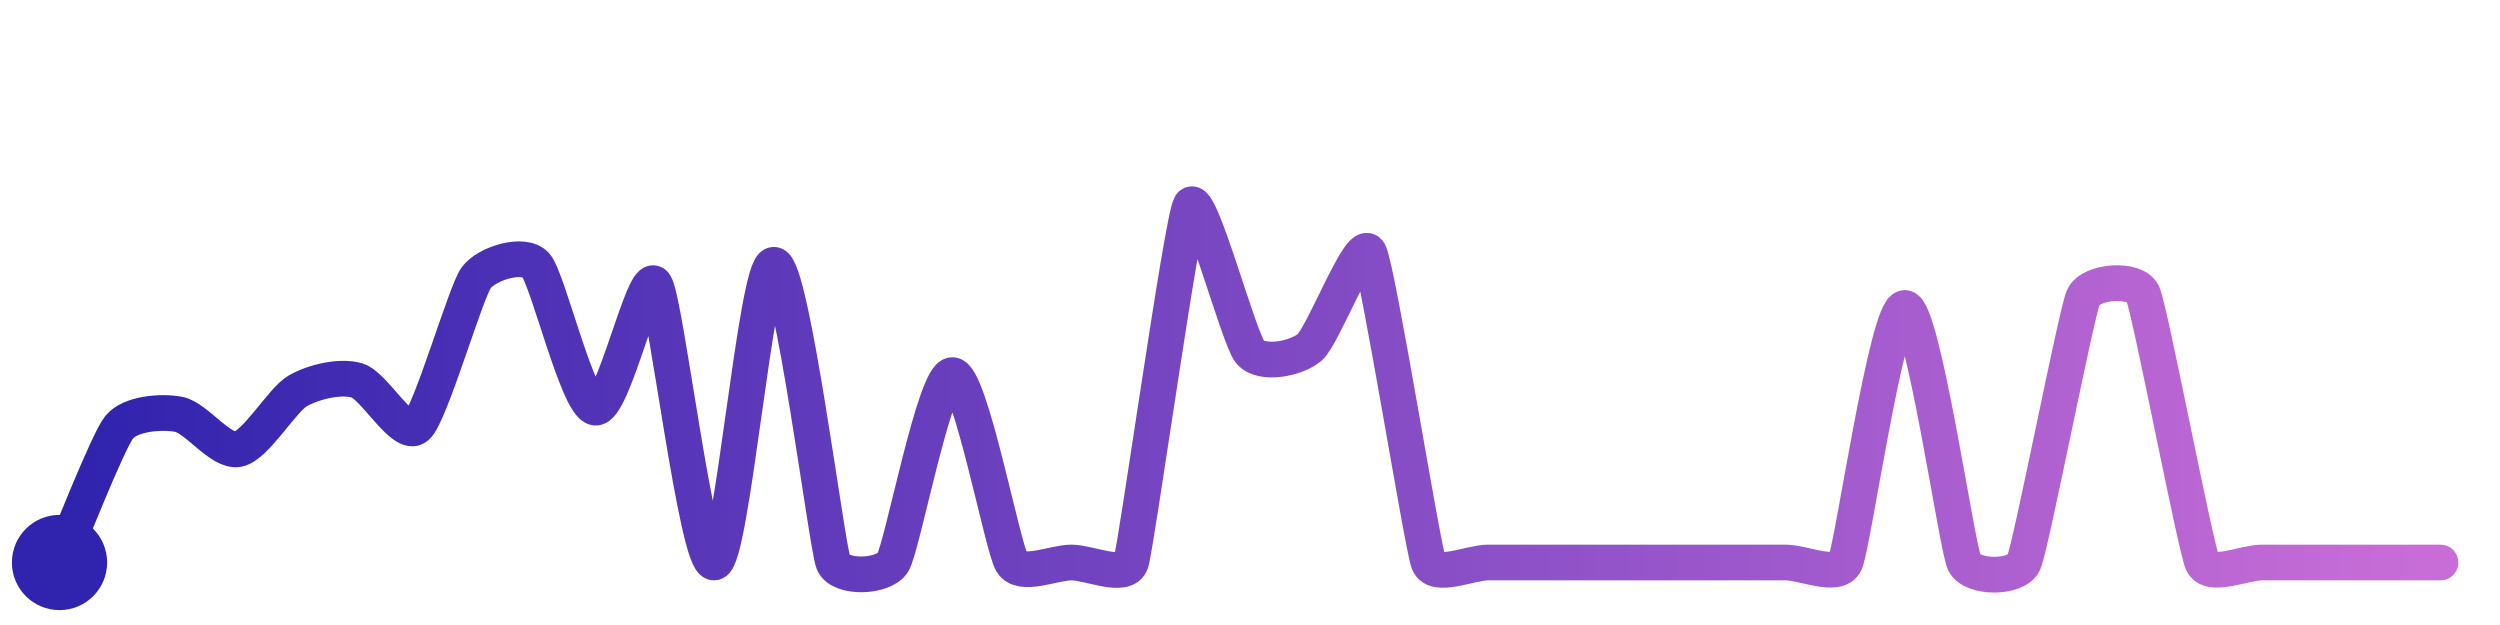
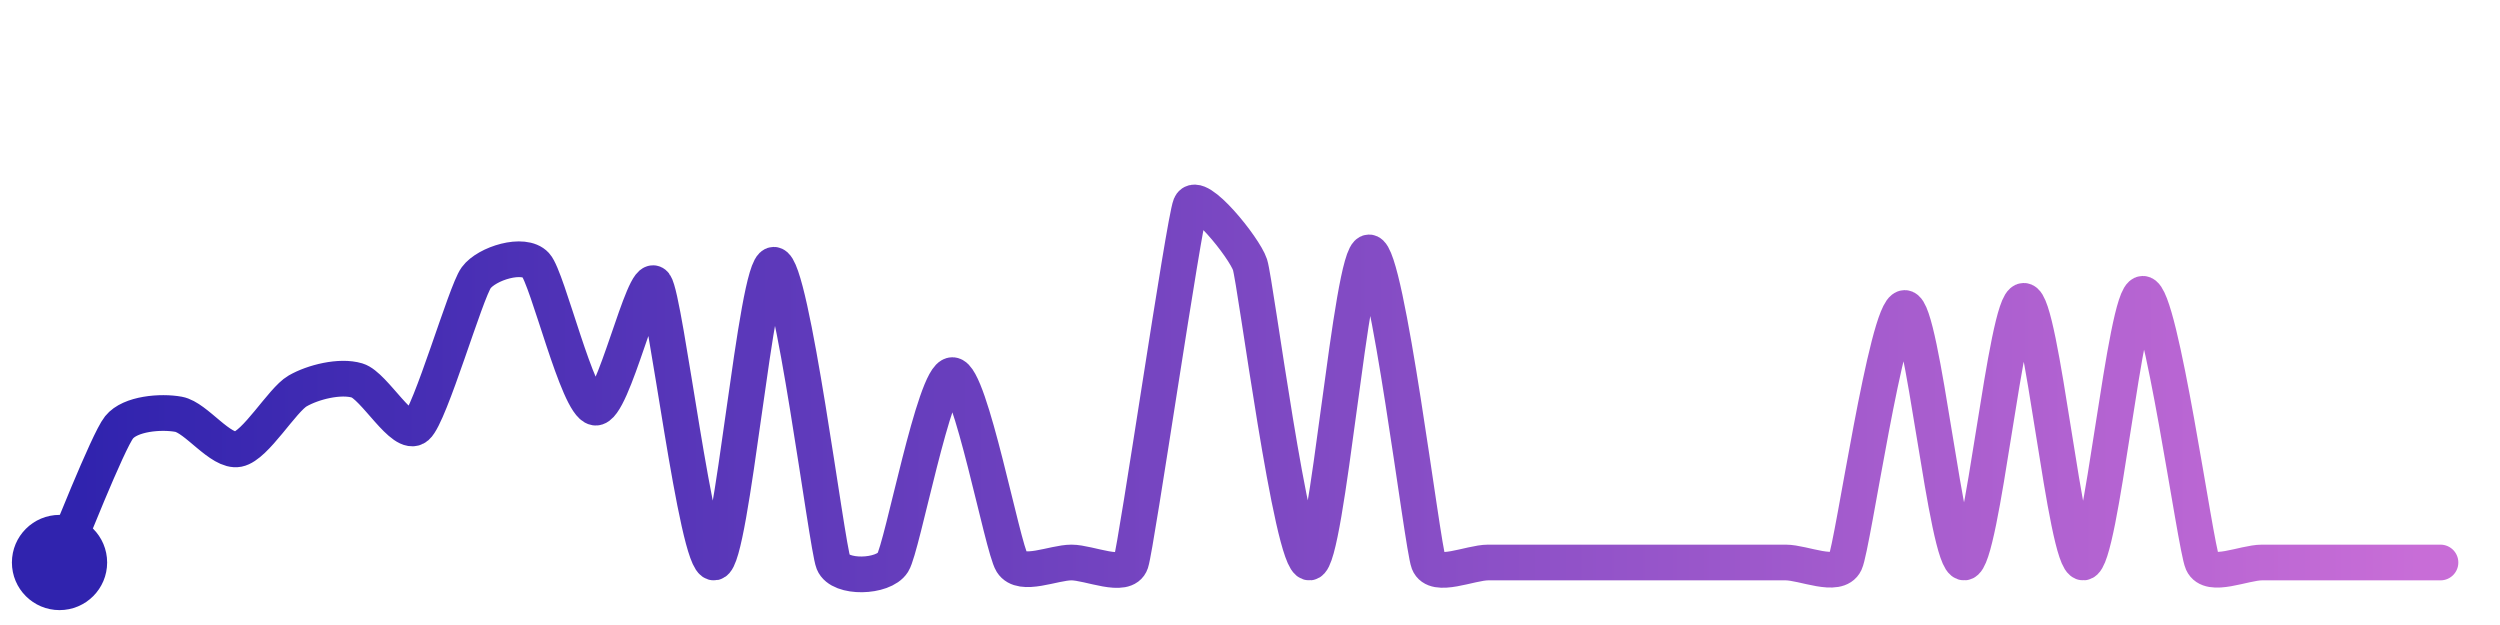
<svg xmlns="http://www.w3.org/2000/svg" width="200" height="50" viewBox="0 0 210 50">
  <defs>
    <linearGradient id="stroke" x1="0%" y1="0%" x2="100%" y2="0%">
      <stop stop-color="#3023AE" offset="0%" />
      <stop stop-color="#C86DD7" offset="100%" />
    </linearGradient>
  </defs>
-   <path stroke="url(#stroke)" stroke-width="3" stroke-linejoin="round" stroke-linecap="round" d="M5.00 46 C 5.60 44.63, 9.06 35.82, 10.00 34.65 S 13.52 33.28, 15.00 33.55 S 18.53 36.77, 20.00 36.48 S 23.70 32.34, 25.00 31.59 S 28.56 30.28, 30.00 30.71 S 33.86 35.58, 35.00 34.60 S 39.11 23.29, 40.00 22.08 S 43.99 19.91, 45.00 21.01 S 48.52 32.76, 50.00 32.99 S 54.09 21.43, 55.00 22.62 S 58.52 46.24, 60.00 46.00 S 63.50 20.99, 65.00 20.99 S 69.44 44.61, 70.00 46.00 S 74.20 47.27, 75.00 46.00 S 78.50 30.26, 80.00 30.26 S 84.20 44.73, 85.00 46.00 S 88.50 46.00, 90.00 46.00 S 94.53 47.42, 95.00 46.00 S 99.26 17.31, 100.00 16.00 S 104.04 27.16, 105.00 28.31 S 108.85 28.90, 110.00 27.94 S 114.27 18.64, 115.00 19.95 S 119.46 44.60, 120.00 46.00 S 123.50 46.00, 125.00 46.00 S 128.50 46.00, 130.00 46.00 S 133.50 46.00, 135.00 46.00 S 138.50 46.00, 140.00 46.00 S 143.50 46.00, 145.00 46.00 S 148.50 46.00, 150.00 46.00 S 154.36 47.36, 155.00 46.00 S 158.50 24.62, 160.00 24.62 S 164.36 44.64, 165.00 46.00 S 169.39 47.37, 170.00 46.00 S 174.39 25.10, 175.00 23.72 S 179.39 22.06, 180.00 23.43 S 184.39 44.63, 185.00 46.00 S 188.50 46.00, 190.00 46.00 S 193.50 46.00, 195.00 46.00 S 198.50 46.00, 200.00 46.00 S 203.50 46.00, 205.00 46.00" fill="none">
-     <animate attributeName="stroke-dashoffset" from="454.653" to="0" dur="2.2s" />
-     <animate attributeName="stroke-dasharray" from="454.653" to="454.653" />
+   <path stroke="url(#stroke)" stroke-width="3" stroke-linejoin="round" stroke-linecap="round" d="M5.00 46 C 5.60 44.63, 9.06 35.82, 10.00 34.65 S 13.52 33.28, 15.00 33.55 S 18.53 36.77, 20.00 36.48 S 23.70 32.34, 25.00 31.59 S 28.56 30.28, 30.00 30.71 S 33.86 35.58, 35.00 34.60 S 39.11 23.29, 40.00 22.08 S 43.99 19.91, 45.00 21.01 S 48.52 32.76, 50.00 32.99 S 54.09 21.43, 55.00 22.62 S 58.52 46.24, 60.00 46.00 S 63.50 20.99, 65.00 20.99 S 69.44 44.61, 70.00 46.00 S 74.20 47.27, 75.00 46.00 S 78.50 30.26, 80.00 30.26 S 84.20 44.73, 85.00 46.00 S 88.50 46.00, 90.00 46.00 S 94.53 47.42, 95.00 46.00 S 99.44 17.39, 100.00 16.00 S 104.53 19.55, 105.00 20.98 S 108.51 46.15, 110.00 46.00 S 113.50 19.95, 115.00 19.95 S 119.46 44.60, 120.00 46.00 S 123.50 46.00, 125.00 46.00 S 128.50 46.00, 130.00 46.00 S 133.50 46.00, 135.00 46.00 S 138.50 46.00, 140.00 46.00 S 143.50 46.00, 145.00 46.00 S 148.50 46.00, 150.00 46.00 S 154.36 47.36, 155.00 46.00 S 158.50 24.62, 160.00 24.62 S 163.50 46.09, 165.00 46.00 S 168.50 24.02, 170.00 24.02 S 173.50 46.09, 175.00 46.00 S 178.50 23.43, 180.00 23.43 S 184.39 44.63, 185.00 46.00 S 188.50 46.00, 190.00 46.00 S 193.50 46.00, 195.00 46.00 S 198.50 46.00, 200.00 46.00 S 203.50 46.00, 205.00 46.00" fill="none">
+     <animate attributeName="stroke-dashoffset" from="520.962" to="0" dur="2.2s" />
+     <animate attributeName="stroke-dasharray" from="520.962" to="520.962" />
  </path>
  <circle r="4" cx="5" cy="46" fill="#3023AE" />
  <circle r="4" cx="205" cy="46" fill="#C86DD7" opacity="0">
    <animate attributeName="opacity" from="0" to="1" dur="0.1s" begin="2.2s" fill="freeze" />
  </circle>
</svg>
